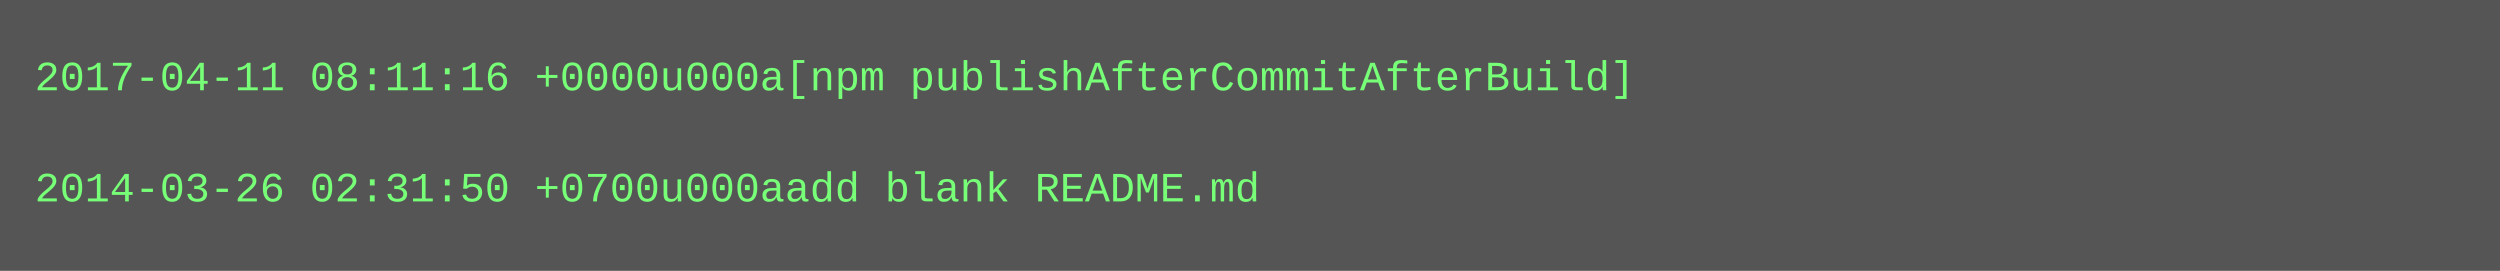
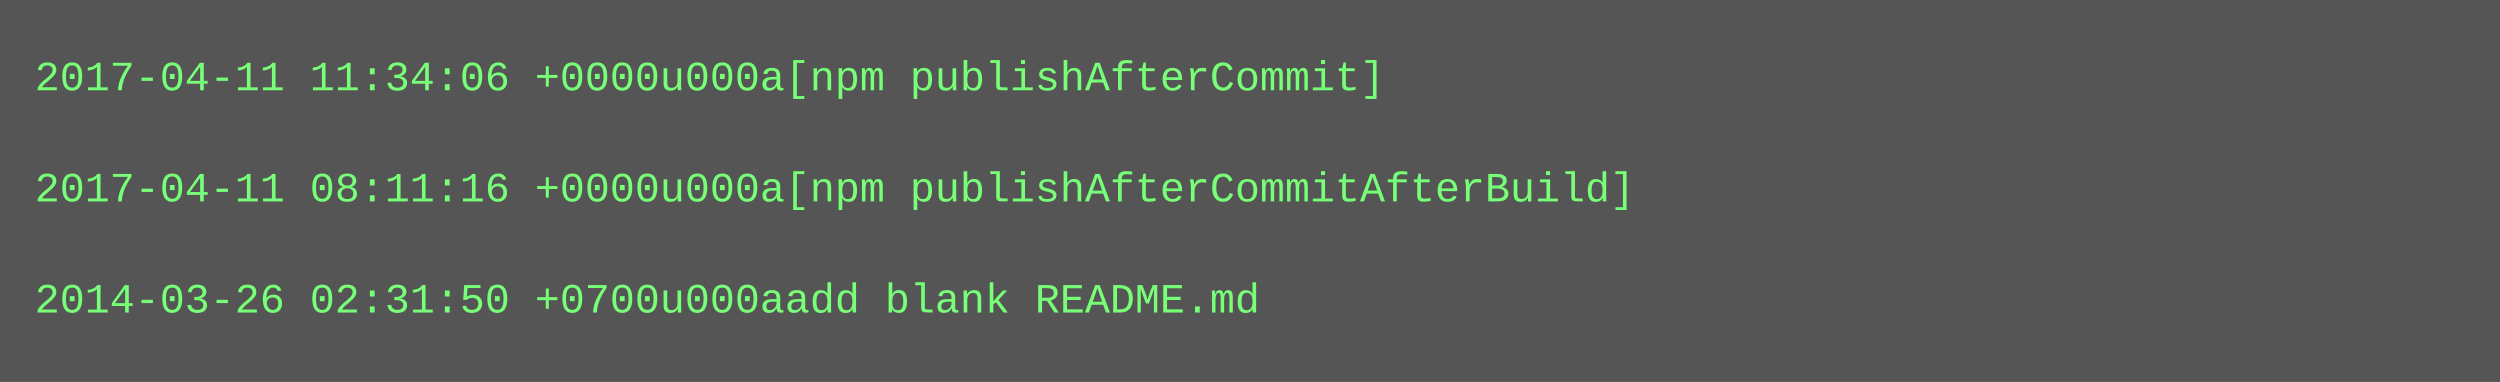
- <svg xmlns="http://www.w3.org/2000/svg" height="78" width="720">
-   <rect height="78" fill="#555" width="720" />
+ <svg xmlns="http://www.w3.org/2000/svg" height="110" width="720">
+   <rect height="110" fill="#555" width="720" />
  <text fill="#7f7" font-family="Courier New" font-size="12" xml:space="preserve">
-     <tspan x="10" y="26">2017-04-11 08:11:16 +0000u000a[npm publishAfterCommitAfterBuild]</tspan>
+     <tspan x="10" y="26">2017-04-11 11:34:06 +0000u000a[npm publishAfterCommit]</tspan>
    <tspan x="10" y="42" />
-     <tspan x="10" y="58">2014-03-26 02:31:50 +0700u000aadd blank README.md</tspan>
+     <tspan x="10" y="58">2017-04-11 08:11:16 +0000u000a[npm publishAfterCommitAfterBuild]</tspan>
+     <tspan x="10" y="74" />
+     <tspan x="10" y="90">2014-03-26 02:31:50 +0700u000aadd blank README.md</tspan>
  </text>
</svg>
